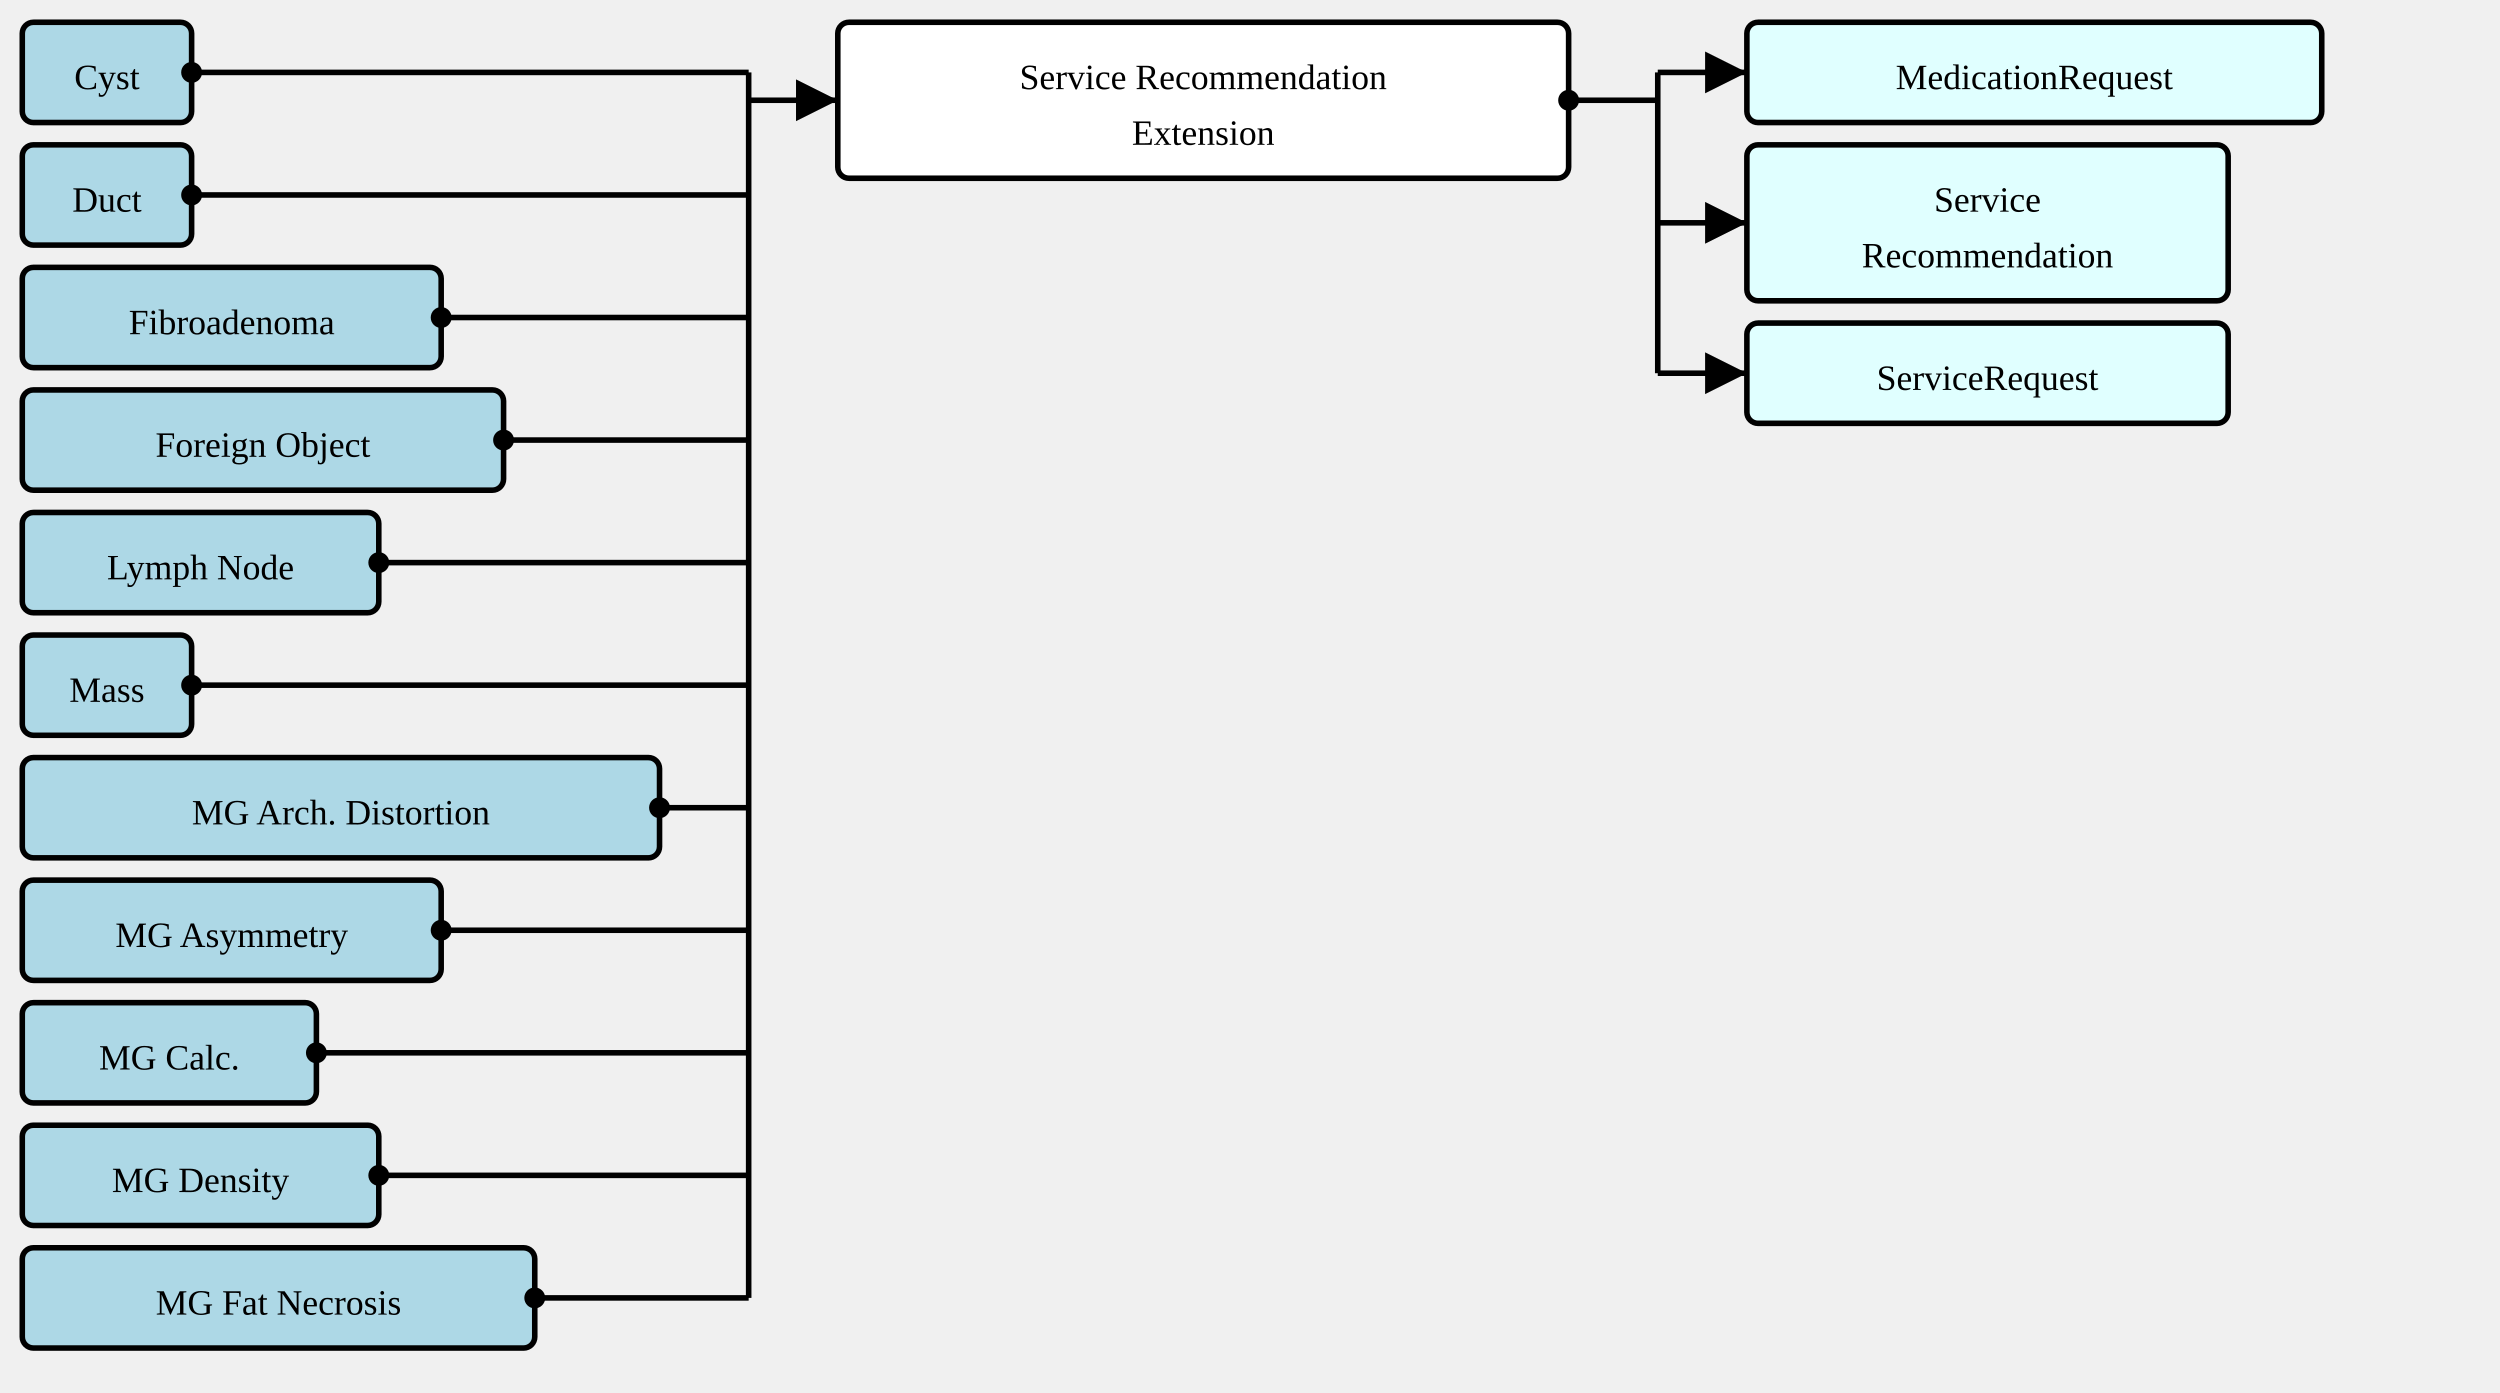
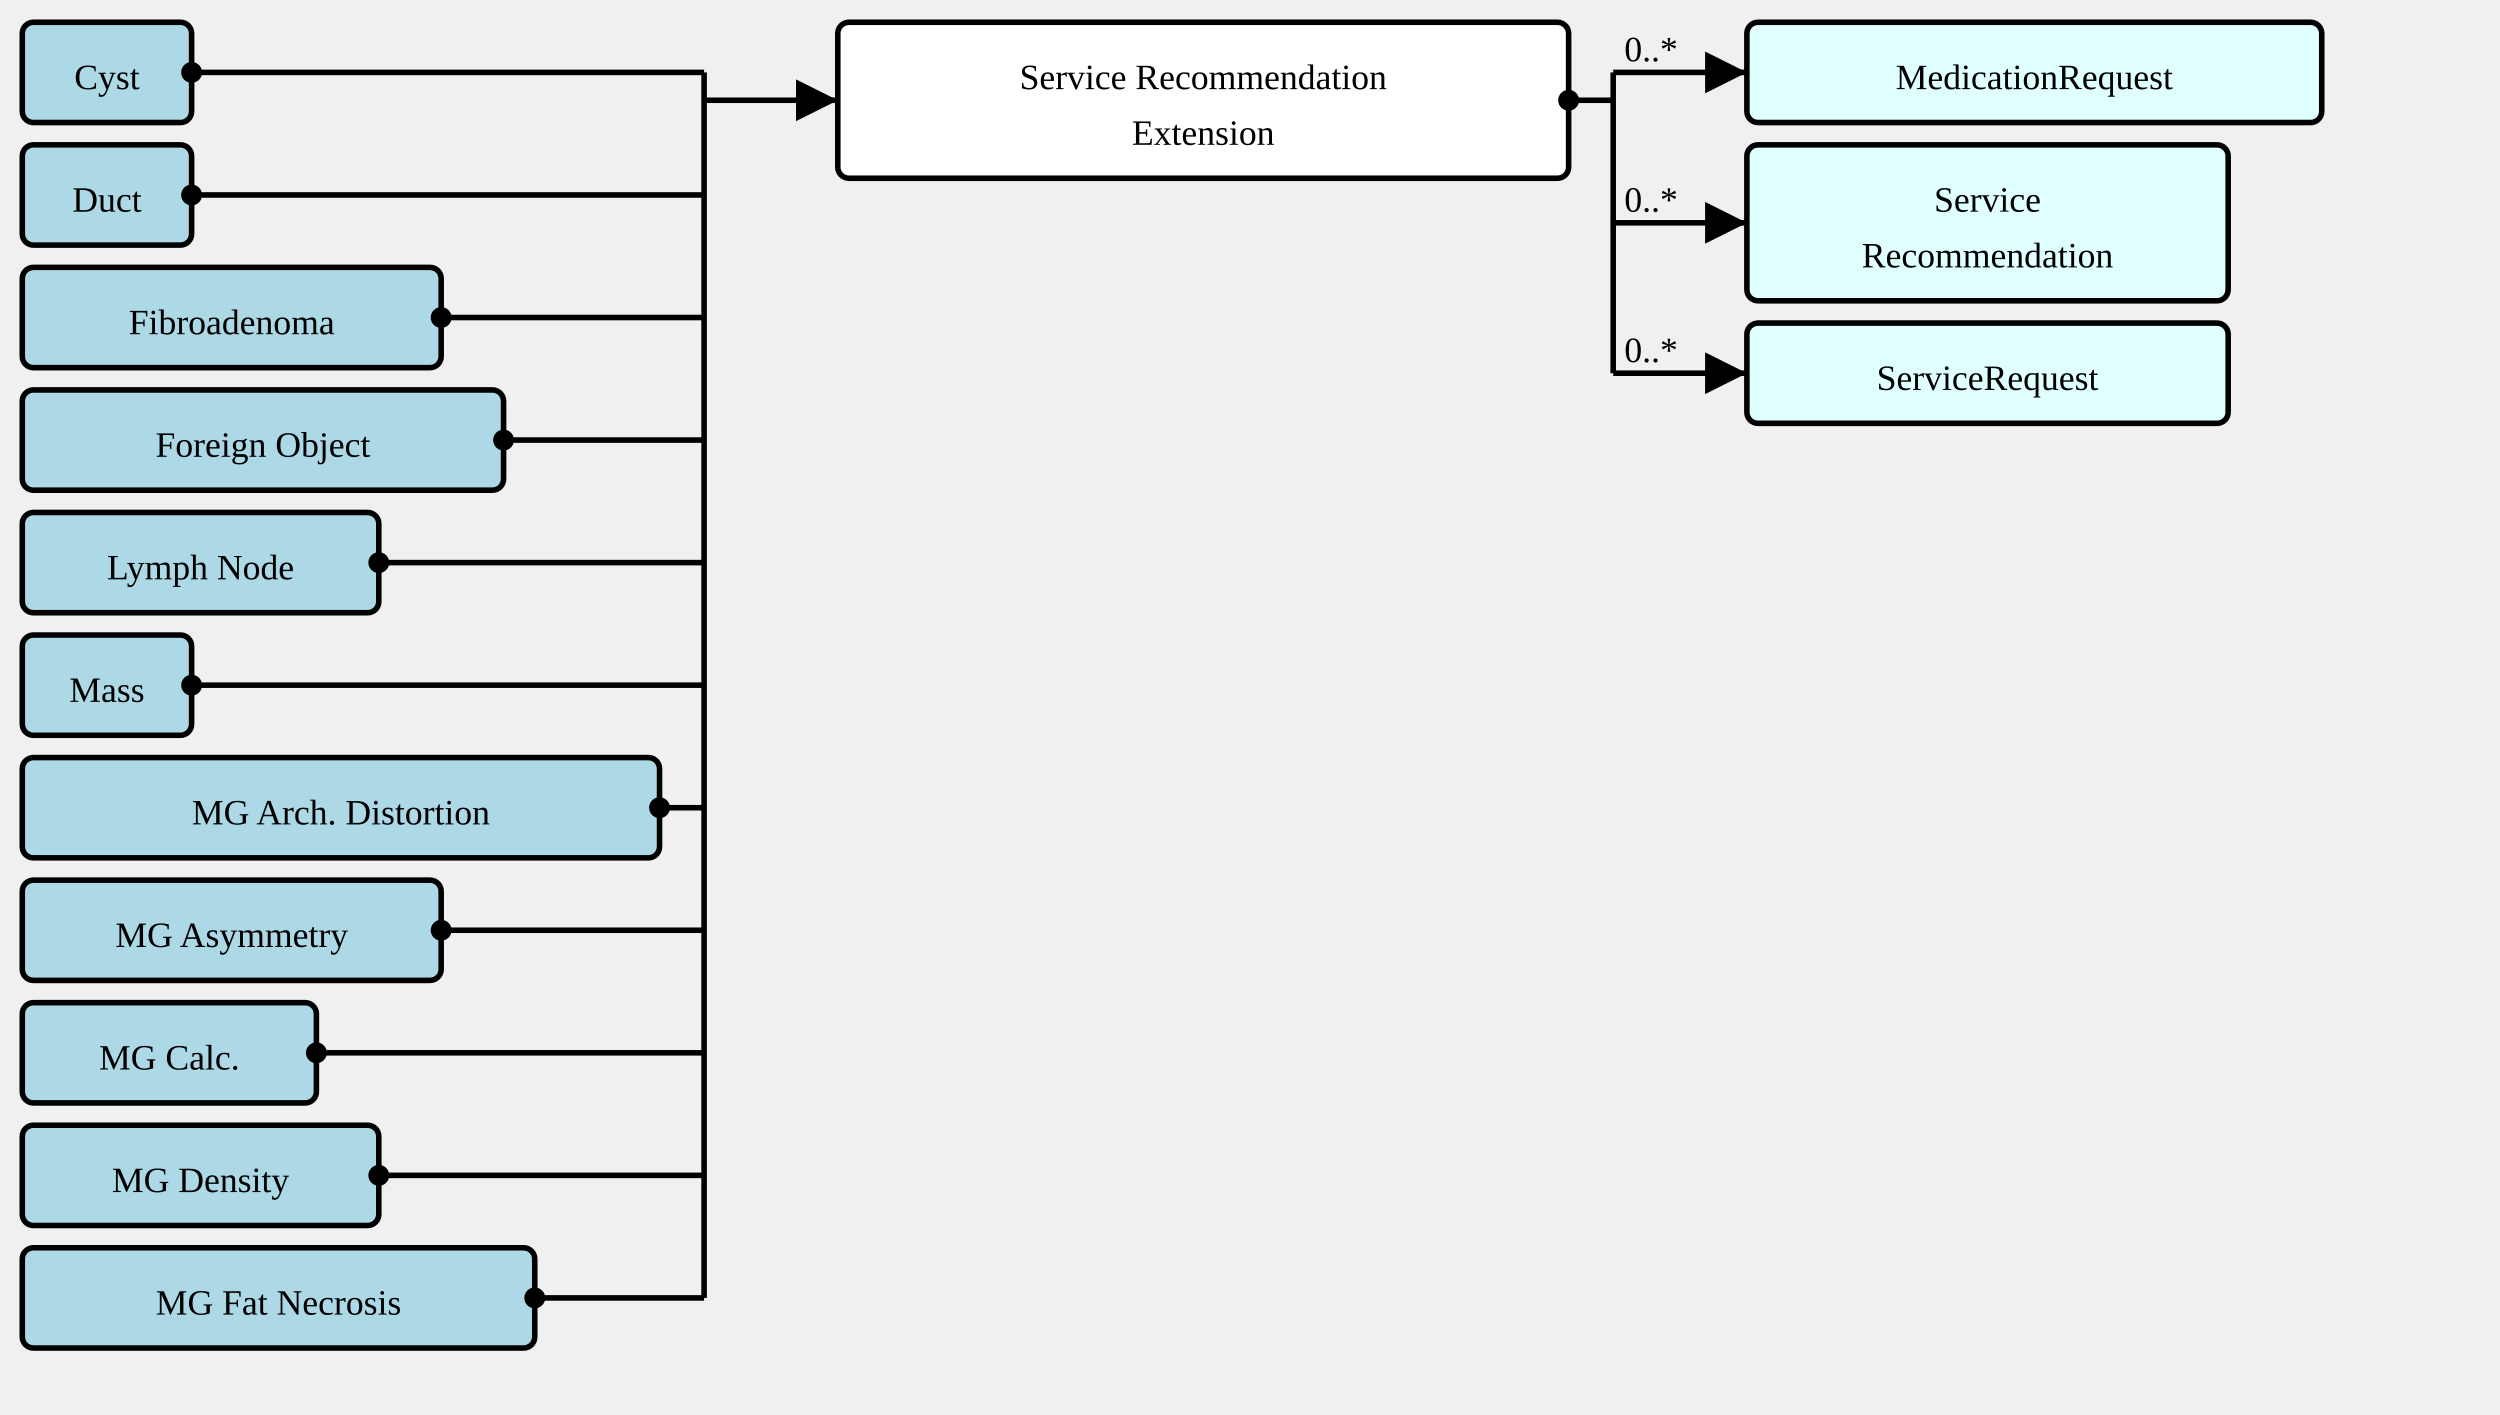
- <svg xmlns="http://www.w3.org/2000/svg" version="1.1" width="841.5" height="468.75">
+ <svg xmlns="http://www.w3.org/2000/svg" version="1.1" width="841.5" height="476.25">
  <defs>
    <marker id="arrowStart" markerWidth="3.75" markerHeight="3.75" markerUnits="px" refX="1.875" refY="1.875">
      <circle fill="Black" stroke-width="0" cx="1.875" cy="1.875" r="1.875" />
    </marker>
    <marker id="arrowEnd" markerWidth="7.5" markerHeight="7.5" markerUnits="px" refX="7.5" refY="3.75">
      <polygon fill="Black" stroke-width="0" points="0 0 7.5 3.75 0 7.5" />
    </marker>
  </defs>
  <g>
    <g transform="translate(7.5 7.5)">
-       <a href="./StructureDefinition-AbnormalityCyst.html" target="_top">
-         <rect fill="LightBlue" stroke="Black" stroke-width="1.875" x="0" y="0" width="57" height="33.75" rx="3.75" ry="3.75" />
-       </a>
+       <rect fill="LightBlue" stroke="Black" stroke-width="1.875" x="0" y="0" width="57" height="33.75" rx="3.75" ry="3.75" />
      <a href="./StructureDefinition-AbnormalityCyst.html" target="_top">
        <text x="28.5" y="22.5" text-anchor="middle">Cyst</text>
      </a>
    </g>
    <g transform="translate(7.5 48.75)">
-       <a href="./StructureDefinition-AbnormalityDuct.html" target="_top">
-         <rect fill="LightBlue" stroke="Black" stroke-width="1.875" x="0" y="0" width="57" height="33.75" rx="3.75" ry="3.75" />
-       </a>
+       <rect fill="LightBlue" stroke="Black" stroke-width="1.875" x="0" y="0" width="57" height="33.75" rx="3.75" ry="3.75" />
      <a href="./StructureDefinition-AbnormalityDuct.html" target="_top">
        <text x="28.5" y="22.5" text-anchor="middle">Duct</text>
      </a>
    </g>
    <g transform="translate(7.5 90)">
-       <a href="./StructureDefinition-AbnormalityFibroadenoma.html" target="_top">
-         <rect fill="LightBlue" stroke="Black" stroke-width="1.875" x="0" y="0" width="141" height="33.75" rx="3.75" ry="3.75" />
-       </a>
+       <rect fill="LightBlue" stroke="Black" stroke-width="1.875" x="0" y="0" width="141" height="33.75" rx="3.75" ry="3.75" />
      <a href="./StructureDefinition-AbnormalityFibroadenoma.html" target="_top">
        <text x="70.5" y="22.5" text-anchor="middle">Fibroadenoma</text>
      </a>
    </g>
    <g transform="translate(7.5 131.25)">
-       <a href="./StructureDefinition-AbnormalityForeignObject.html" target="_top">
-         <rect fill="LightBlue" stroke="Black" stroke-width="1.875" x="0" y="0" width="162" height="33.75" rx="3.75" ry="3.75" />
-       </a>
+       <rect fill="LightBlue" stroke="Black" stroke-width="1.875" x="0" y="0" width="162" height="33.75" rx="3.75" ry="3.75" />
      <a href="./StructureDefinition-AbnormalityForeignObject.html" target="_top">
        <text x="81" y="22.5" text-anchor="middle">Foreign Object</text>
      </a>
    </g>
    <g transform="translate(7.5 172.5)">
-       <a href="./StructureDefinition-AbnormalityLymphNode.html" target="_top">
-         <rect fill="LightBlue" stroke="Black" stroke-width="1.875" x="0" y="0" width="120" height="33.75" rx="3.75" ry="3.75" />
-       </a>
+       <rect fill="LightBlue" stroke="Black" stroke-width="1.875" x="0" y="0" width="120" height="33.75" rx="3.75" ry="3.75" />
      <a href="./StructureDefinition-AbnormalityLymphNode.html" target="_top">
        <text x="60" y="22.5" text-anchor="middle">Lymph Node</text>
      </a>
    </g>
    <g transform="translate(7.5 213.75)">
-       <a href="./StructureDefinition-Mass.html" target="_top">
-         <rect fill="LightBlue" stroke="Black" stroke-width="1.875" x="0" y="0" width="57" height="33.75" rx="3.75" ry="3.75" />
-       </a>
+       <rect fill="LightBlue" stroke="Black" stroke-width="1.875" x="0" y="0" width="57" height="33.75" rx="3.75" ry="3.75" />
      <a href="./StructureDefinition-Mass.html" target="_top">
        <text x="28.5" y="22.5" text-anchor="middle">Mass</text>
      </a>
    </g>
    <g transform="translate(7.5 255)">
-       <a href="./StructureDefinition-MGAbnormalityArchitecturalDistortion.html" target="_top">
-         <rect fill="LightBlue" stroke="Black" stroke-width="1.875" x="0" y="0" width="214.5" height="33.75" rx="3.75" ry="3.75" />
-       </a>
+       <rect fill="LightBlue" stroke="Black" stroke-width="1.875" x="0" y="0" width="214.5" height="33.75" rx="3.75" ry="3.75" />
      <a href="./StructureDefinition-MGAbnormalityArchitecturalDistortion.html" target="_top">
        <text x="107.25" y="22.5" text-anchor="middle">MG Arch. Distortion</text>
      </a>
    </g>
    <g transform="translate(7.5 296.25)">
-       <a href="./StructureDefinition-MGAbnormalityAsymmetry.html" target="_top">
-         <rect fill="LightBlue" stroke="Black" stroke-width="1.875" x="0" y="0" width="141" height="33.75" rx="3.75" ry="3.75" />
-       </a>
+       <rect fill="LightBlue" stroke="Black" stroke-width="1.875" x="0" y="0" width="141" height="33.75" rx="3.75" ry="3.75" />
      <a href="./StructureDefinition-MGAbnormalityAsymmetry.html" target="_top">
        <text x="70.5" y="22.5" text-anchor="middle">MG Asymmetry</text>
      </a>
    </g>
    <g transform="translate(7.5 337.5)">
-       <a href="./StructureDefinition-MGAbnormalityCalcification.html" target="_top">
-         <rect fill="LightBlue" stroke="Black" stroke-width="1.875" x="0" y="0" width="99" height="33.75" rx="3.75" ry="3.75" />
-       </a>
+       <rect fill="LightBlue" stroke="Black" stroke-width="1.875" x="0" y="0" width="99" height="33.75" rx="3.75" ry="3.75" />
      <a href="./StructureDefinition-MGAbnormalityCalcification.html" target="_top">
        <text x="49.5" y="22.5" text-anchor="middle">MG Calc.</text>
      </a>
    </g>
    <g transform="translate(7.5 378.75)">
-       <a href="./StructureDefinition-MGAbnormalityDensity.html" target="_top">
-         <rect fill="LightBlue" stroke="Black" stroke-width="1.875" x="0" y="0" width="120" height="33.75" rx="3.75" ry="3.75" />
-       </a>
+       <rect fill="LightBlue" stroke="Black" stroke-width="1.875" x="0" y="0" width="120" height="33.75" rx="3.75" ry="3.75" />
      <a href="./StructureDefinition-MGAbnormalityDensity.html" target="_top">
        <text x="60" y="22.5" text-anchor="middle">MG Density</text>
      </a>
    </g>
    <g transform="translate(7.5 420)">
-       <a href="./StructureDefinition-MGAbnormalityFatNecrosis.html" target="_top">
-         <rect fill="LightBlue" stroke="Black" stroke-width="1.875" x="0" y="0" width="172.5" height="33.75" rx="3.75" ry="3.75" />
-       </a>
+       <rect fill="LightBlue" stroke="Black" stroke-width="1.875" x="0" y="0" width="172.5" height="33.75" rx="3.75" ry="3.75" />
      <a href="./StructureDefinition-MGAbnormalityFatNecrosis.html" target="_top">
        <text x="86.25" y="22.5" text-anchor="middle">MG Fat Necrosis</text>
      </a>
    </g>
-     <line stroke="Black" stroke-width="1.875" marker-end="url(#arrowEnd)" x1="252" y1="33.75" x2="282" y2="33.75" />
-     <line stroke="Black" stroke-width="1.875" marker-start="url(#arrowStart)" x1="64.5" y1="24.375" x2="252" y2="24.375" />
-     <line stroke="Black" stroke-width="1.875" marker-start="url(#arrowStart)" x1="64.5" y1="65.625" x2="252" y2="65.625" />
-     <line stroke="Black" stroke-width="1.875" marker-start="url(#arrowStart)" x1="148.5" y1="106.875" x2="252" y2="106.875" />
-     <line stroke="Black" stroke-width="1.875" marker-start="url(#arrowStart)" x1="169.5" y1="148.125" x2="252" y2="148.125" />
-     <line stroke="Black" stroke-width="1.875" marker-start="url(#arrowStart)" x1="127.5" y1="189.375" x2="252" y2="189.375" />
-     <line stroke="Black" stroke-width="1.875" marker-start="url(#arrowStart)" x1="64.5" y1="230.625" x2="252" y2="230.625" />
-     <line stroke="Black" stroke-width="1.875" marker-start="url(#arrowStart)" x1="222" y1="271.875" x2="252" y2="271.875" />
-     <line stroke="Black" stroke-width="1.875" marker-start="url(#arrowStart)" x1="148.5" y1="313.125" x2="252" y2="313.125" />
-     <line stroke="Black" stroke-width="1.875" marker-start="url(#arrowStart)" x1="106.5" y1="354.375" x2="252" y2="354.375" />
-     <line stroke="Black" stroke-width="1.875" marker-start="url(#arrowStart)" x1="127.5" y1="395.625" x2="252" y2="395.625" />
-     <line stroke="Black" stroke-width="1.875" marker-start="url(#arrowStart)" x1="180" y1="436.875" x2="252" y2="436.875" />
-     <line stroke="Black" stroke-width="1.875" x1="252" y1="24.375" x2="252" y2="436.875" />
+     <line stroke="Black" stroke-width="1.875" marker-end="url(#arrowEnd)" x1="237" y1="33.75" x2="282" y2="33.75" />
+     <text x="240.75" y="30" text-anchor="left" />
+     <line stroke="Black" stroke-width="1.875" marker-start="url(#arrowStart)" x1="64.5" y1="24.375" x2="237" y2="24.375" />
+     <line stroke="Black" stroke-width="1.875" marker-start="url(#arrowStart)" x1="64.5" y1="65.625" x2="237" y2="65.625" />
+     <line stroke="Black" stroke-width="1.875" marker-start="url(#arrowStart)" x1="148.5" y1="106.875" x2="237" y2="106.875" />
+     <line stroke="Black" stroke-width="1.875" marker-start="url(#arrowStart)" x1="169.5" y1="148.125" x2="237" y2="148.125" />
+     <line stroke="Black" stroke-width="1.875" marker-start="url(#arrowStart)" x1="127.5" y1="189.375" x2="237" y2="189.375" />
+     <line stroke="Black" stroke-width="1.875" marker-start="url(#arrowStart)" x1="64.5" y1="230.625" x2="237" y2="230.625" />
+     <line stroke="Black" stroke-width="1.875" marker-start="url(#arrowStart)" x1="222" y1="271.875" x2="237" y2="271.875" />
+     <line stroke="Black" stroke-width="1.875" marker-start="url(#arrowStart)" x1="148.5" y1="313.125" x2="237" y2="313.125" />
+     <line stroke="Black" stroke-width="1.875" marker-start="url(#arrowStart)" x1="106.5" y1="354.375" x2="237" y2="354.375" />
+     <line stroke="Black" stroke-width="1.875" marker-start="url(#arrowStart)" x1="127.5" y1="395.625" x2="237" y2="395.625" />
+     <line stroke="Black" stroke-width="1.875" marker-start="url(#arrowStart)" x1="180" y1="436.875" x2="237" y2="436.875" />
+     <line stroke="Black" stroke-width="1.875" x1="237" y1="24.375" x2="237" y2="436.875" />
  </g>
  <g>
    <g transform="translate(282 7.5)">
      <rect fill="White" stroke="Black" stroke-width="1.875" x="0" y="0" width="246" height="52.5" rx="3.75" ry="3.75" />
      <text x="123" y="22.5" text-anchor="middle">Service Recommendation</text>
      <text x="123" y="41.25" text-anchor="middle">Extension</text>
    </g>
-     <line stroke="Black" stroke-width="1.875" marker-end="url(#arrowEnd)" x1="558" y1="24.375" x2="588" y2="24.375" />
-     <line stroke="Black" stroke-width="1.875" marker-end="url(#arrowEnd)" x1="558" y1="75" x2="588" y2="75" />
-     <line stroke="Black" stroke-width="1.875" marker-end="url(#arrowEnd)" x1="558" y1="125.625" x2="588" y2="125.625" />
-     <line stroke="Black" stroke-width="1.875" marker-start="url(#arrowStart)" x1="528" y1="33.75" x2="558" y2="33.75" />
-     <line stroke="Black" stroke-width="1.875" x1="558" y1="24.375" x2="558" y2="125.625" />
+     <line stroke="Black" stroke-width="1.875" marker-end="url(#arrowEnd)" x1="543" y1="24.375" x2="588" y2="24.375" />
+     <text x="546.75" y="20.625" text-anchor="left">0..*</text>
+     <line stroke="Black" stroke-width="1.875" marker-end="url(#arrowEnd)" x1="543" y1="75" x2="588" y2="75" />
+     <text x="546.75" y="71.25" text-anchor="left">0..*</text>
+     <line stroke="Black" stroke-width="1.875" marker-end="url(#arrowEnd)" x1="543" y1="125.625" x2="588" y2="125.625" />
+     <text x="546.75" y="121.875" text-anchor="left">0..*</text>
+     <line stroke="Black" stroke-width="1.875" marker-start="url(#arrowStart)" x1="528" y1="33.75" x2="543" y2="33.75" />
+     <line stroke="Black" stroke-width="1.875" x1="543" y1="24.375" x2="543" y2="125.625" />
  </g>
  <g>
    <g transform="translate(587.9999 7.5)">
-       <a href="http://hl7.org/fhir/StructureDefinition/MedicationRequest" target="_top">
-         <rect fill="LightCyan" stroke="Black" stroke-width="1.875" x="0" y="0" width="193.5" height="33.75" rx="3.75" ry="3.75" />
-       </a>
+       <rect fill="LightCyan" stroke="Black" stroke-width="1.875" x="0" y="0" width="193.5" height="33.75" rx="3.75" ry="3.75" />
      <a href="http://hl7.org/fhir/StructureDefinition/MedicationRequest" target="_top">
        <text x="96.75" y="22.5" text-anchor="middle">MedicationRequest</text>
      </a>
    </g>
  </g>
  <g>
    <g transform="translate(587.9999 48.75)">
-       <a href="./StructureDefinition-ServiceRecommendation.html" target="_top">
-         <rect fill="LightCyan" stroke="Black" stroke-width="1.875" x="0" y="0" width="162" height="52.5" rx="3.75" ry="3.75" />
-       </a>
+       <rect fill="LightCyan" stroke="Black" stroke-width="1.875" x="0" y="0" width="162" height="52.5" rx="3.75" ry="3.75" />
      <a href="./StructureDefinition-ServiceRecommendation.html" target="_top">
        <text x="81" y="22.5" text-anchor="middle">Service</text>
      </a>
      <a href="./StructureDefinition-ServiceRecommendation.html" target="_top">
        <text x="81" y="41.25" text-anchor="middle">Recommendation</text>
      </a>
    </g>
  </g>
  <g>
    <g transform="translate(587.9999 108.75)">
-       <a href="http://hl7.org/fhir/StructureDefinition/ServiceRequest" target="_top">
-         <rect fill="LightCyan" stroke="Black" stroke-width="1.875" x="0" y="0" width="162" height="33.75" rx="3.75" ry="3.75" />
-       </a>
+       <rect fill="LightCyan" stroke="Black" stroke-width="1.875" x="0" y="0" width="162" height="33.75" rx="3.75" ry="3.75" />
      <a href="http://hl7.org/fhir/StructureDefinition/ServiceRequest" target="_top">
        <text x="81" y="22.5" text-anchor="middle">ServiceRequest</text>
      </a>
    </g>
  </g>
</svg>
